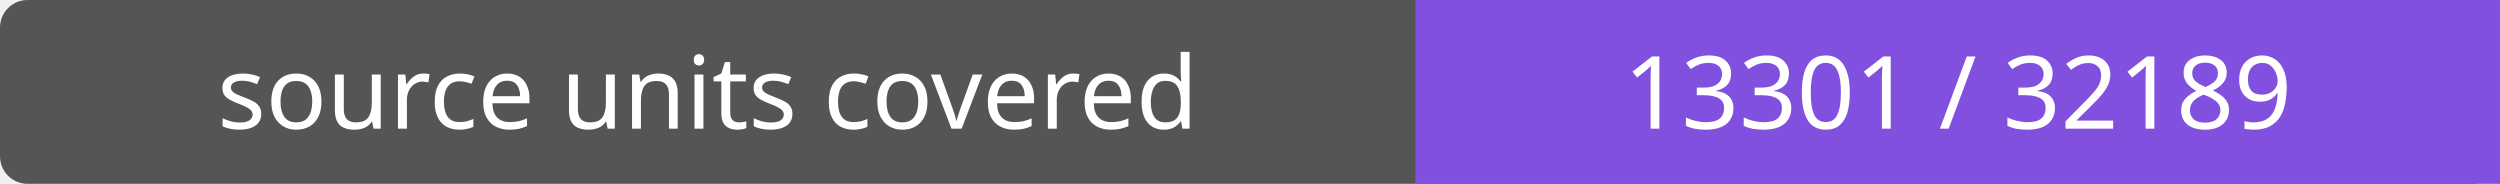
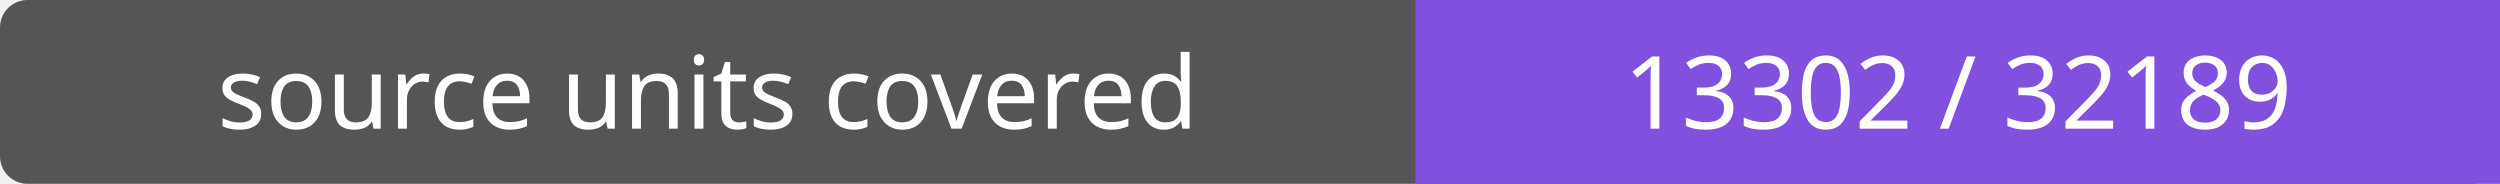
- <svg xmlns="http://www.w3.org/2000/svg" width="272" height="20" role="img" aria-label="source units covered: 13301 / 32189">
+ <svg xmlns="http://www.w3.org/2000/svg" width="272" height="20" role="img" aria-label="source units covered: 13302 / 32189">
  <rect width="272" height="20" rx="3" fill="#555" />
  <path fill="#8250df" d="M154 0h118v20H154z" />
  <g fill="#fff" text-anchor="middle" font-family="Verdana,sans-serif" font-size="11">
    <text x="77.0" y="14">source units covered</text>
-     <text x="213.0" y="14">13301 / 32189</text>
+     <text x="213.0" y="14">13302 / 32189</text>
  </g>
</svg>
